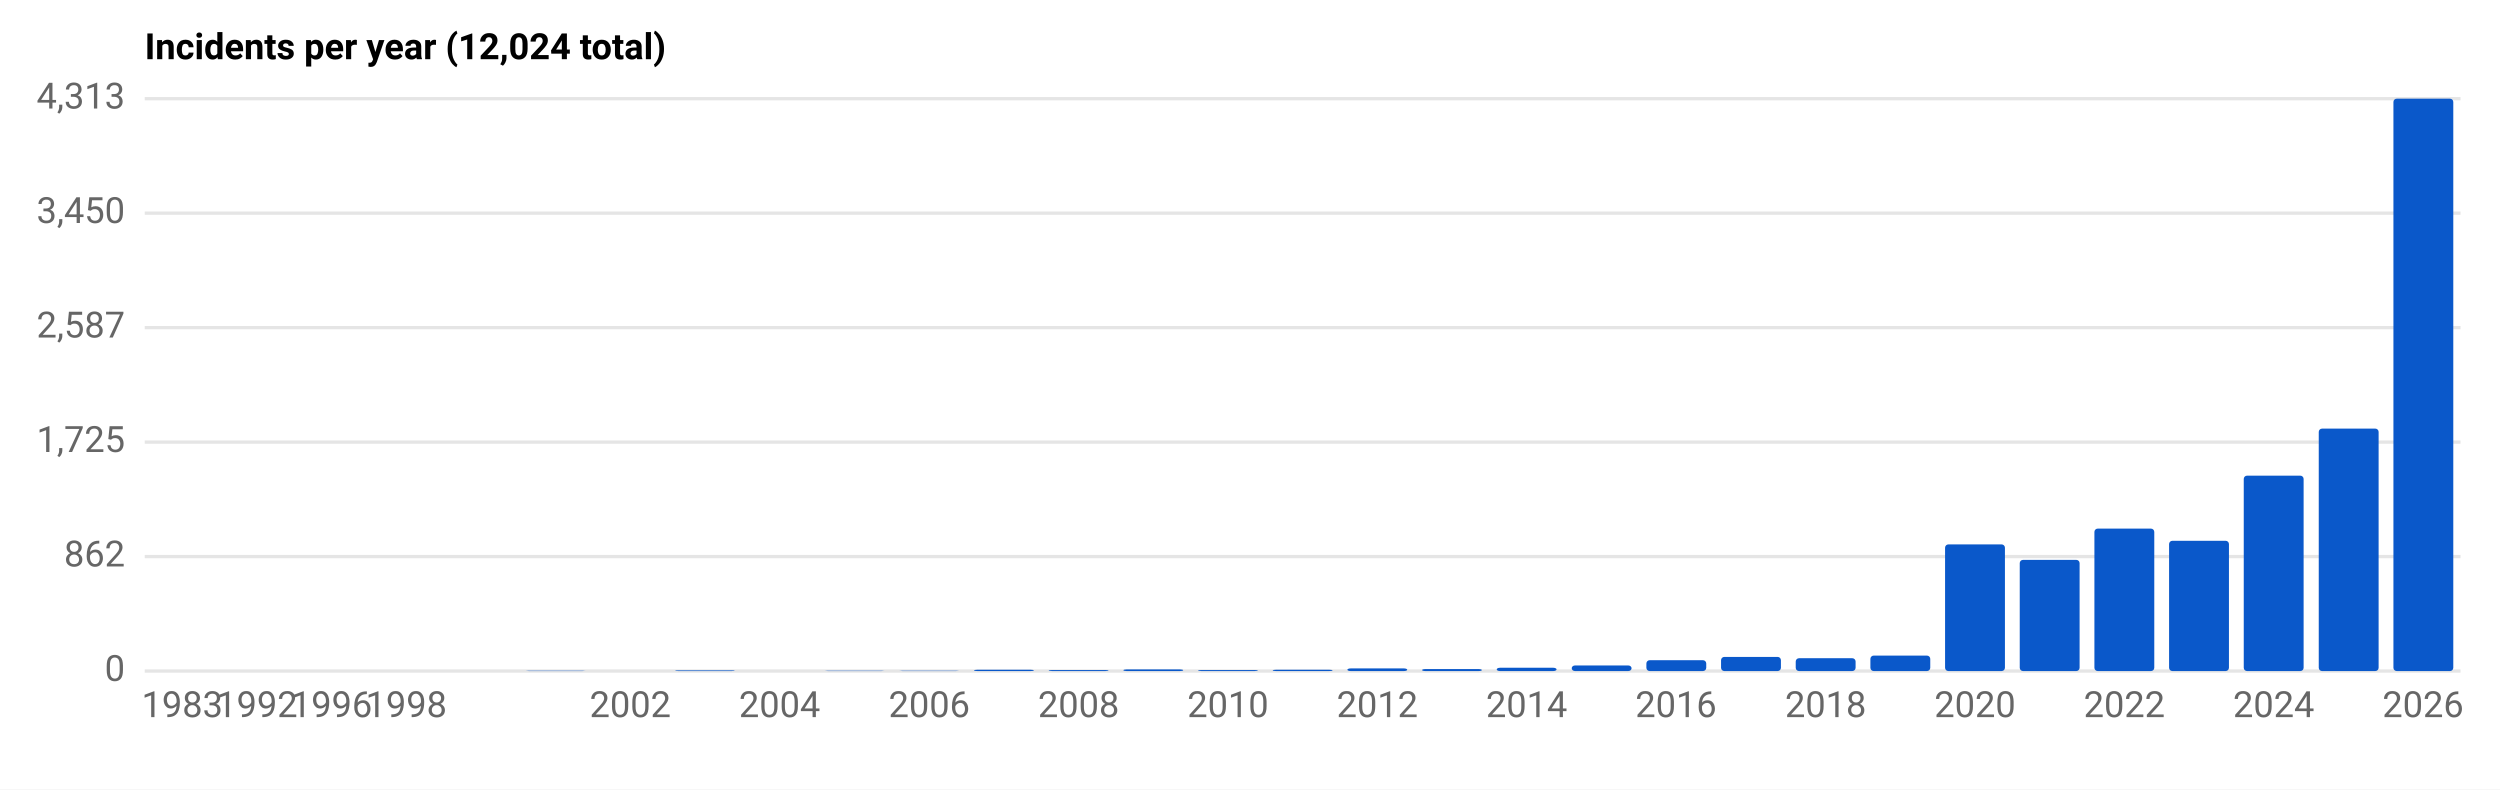
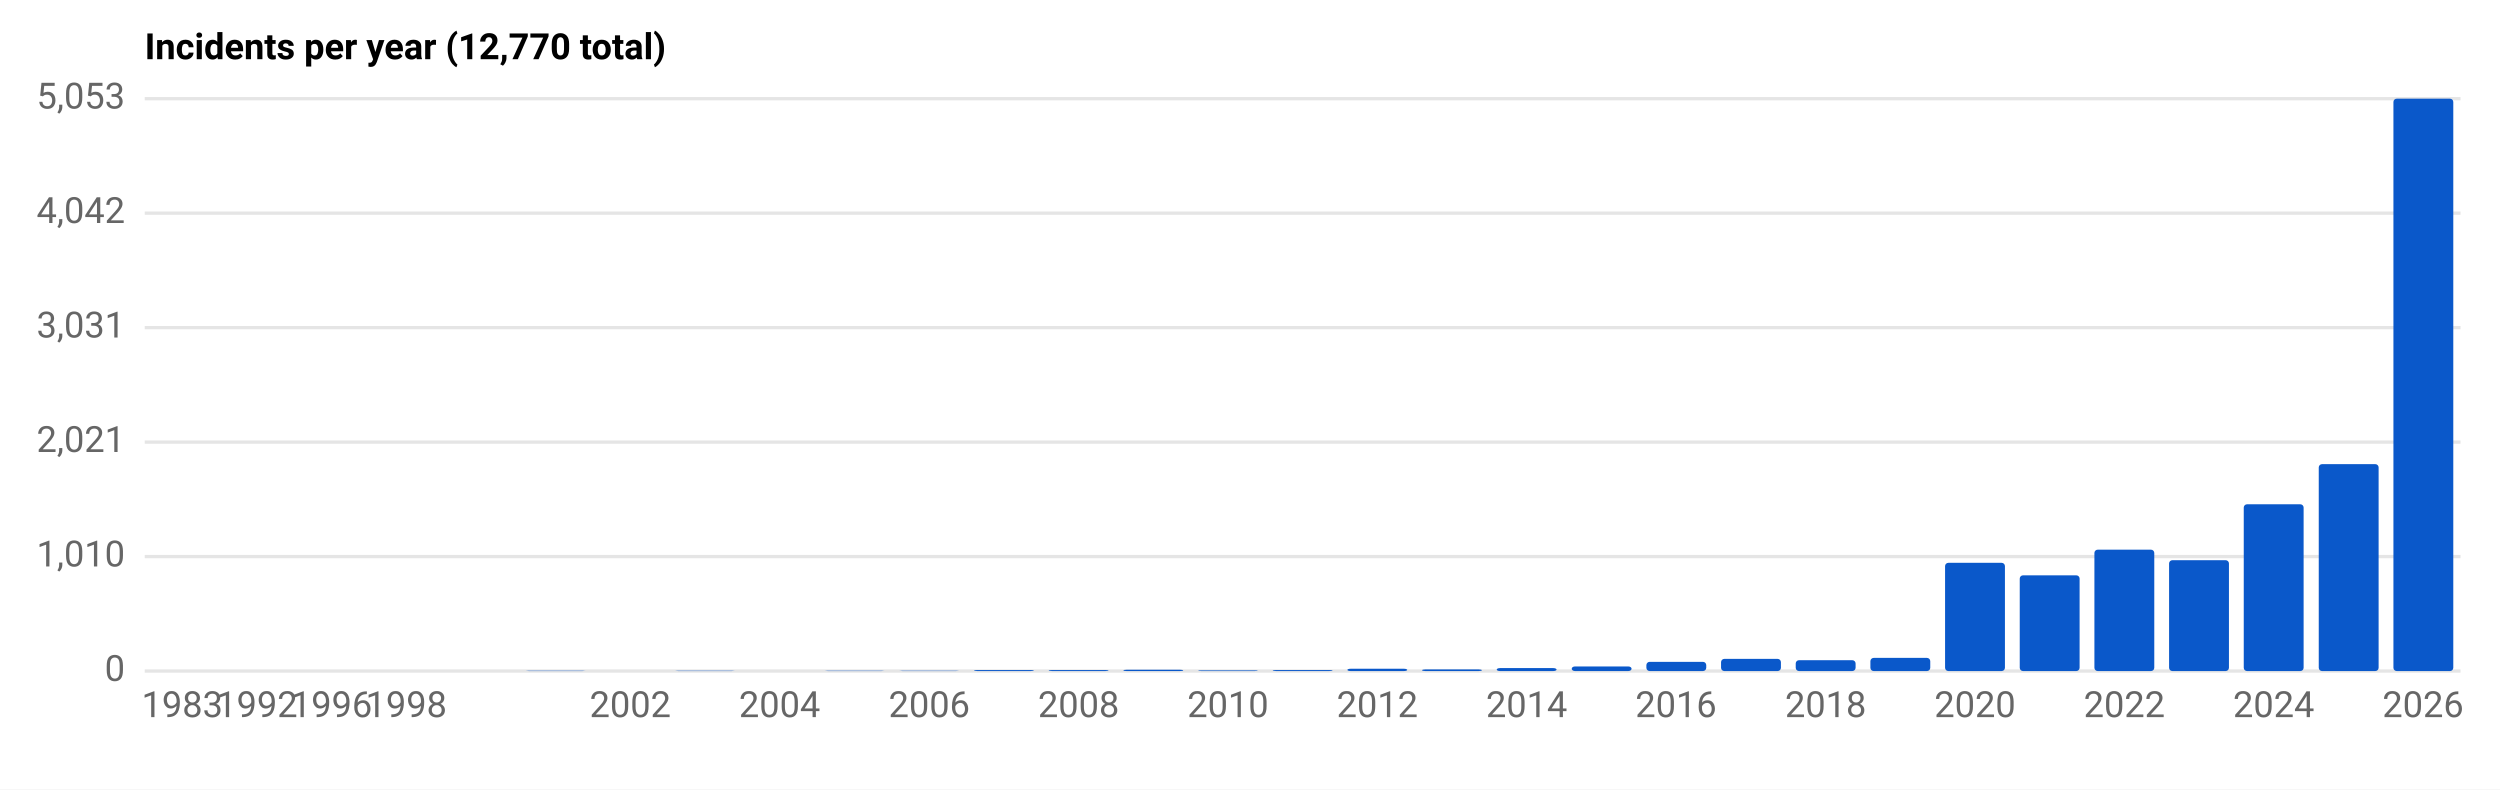
<svg xmlns="http://www.w3.org/2000/svg" viewBox="0 0 760 240" role="img" aria-label="Incidents per year, 1983–2026" font-family="system-ui,-apple-system,Segoe UI,Roboto,sans-serif" font-size="11">
  <rect x="0" y="0" width="100%" height="100%" fill="white" />
-   <text x="44" y="18" font-weight="600">Incidents per year (12,024 total)</text>
+   <text x="44" y="18" font-weight="600">Incidents per year (12,770 total)</text>
  <line x1="44" y1="30.0" x2="748" y2="30.0" stroke="#e5e5e5" stroke-width="1" />
-   <text x="38" y="33.0" text-anchor="end" fill="#666">4,313</text>
+   <text x="38" y="33.0" text-anchor="end" fill="#666">5,053</text>
  <line x1="44" y1="64.8" x2="748" y2="64.8" stroke="#e5e5e5" stroke-width="1" />
-   <text x="38" y="67.8" text-anchor="end" fill="#666">3,450</text>
+   <text x="38" y="67.8" text-anchor="end" fill="#666">4,042</text>
  <line x1="44" y1="99.6" x2="748" y2="99.6" stroke="#e5e5e5" stroke-width="1" />
-   <text x="38" y="102.6" text-anchor="end" fill="#666">2,587</text>
+   <text x="38" y="102.6" text-anchor="end" fill="#666">3,031</text>
  <line x1="44" y1="134.4" x2="748" y2="134.4" stroke="#e5e5e5" stroke-width="1" />
-   <text x="38" y="137.4" text-anchor="end" fill="#666">1,725</text>
+   <text x="38" y="137.4" text-anchor="end" fill="#666">2,021</text>
  <line x1="44" y1="169.2" x2="748" y2="169.2" stroke="#e5e5e5" stroke-width="1" />
-   <text x="38" y="172.2" text-anchor="end" fill="#666">862</text>
+   <text x="38" y="172.2" text-anchor="end" fill="#666">1,010</text>
  <line x1="44" y1="204.0" x2="748" y2="204.0" stroke="#e5e5e5" stroke-width="1" />
  <text x="38" y="207.0" text-anchor="end" fill="#666">0</text>
  <rect x="46.3" y="204.0" width="18.2" height="0.0" fill="#0a58ca" rx="1" />
  <text x="55.4" y="218" text-anchor="middle" fill="#666">1983</text>
  <rect x="69.0" y="204.0" width="18.2" height="0.0" fill="#0a58ca" rx="1" />
  <text x="78.1" y="218" text-anchor="middle" fill="#666">1992</text>
  <rect x="91.7" y="204.0" width="18.2" height="0.0" fill="#0a58ca" rx="1" />
  <text x="100.8" y="218" text-anchor="middle" fill="#666">1996</text>
  <rect x="114.4" y="204.0" width="18.2" height="0.0" fill="#0a58ca" rx="1" />
  <text x="123.5" y="218" text-anchor="middle" fill="#666">1998</text>
  <rect x="137.1" y="204.0" width="18.2" height="0.0" fill="#0a58ca" rx="1" />
  <rect x="159.8" y="203.9" width="18.2" height="0.1" fill="#0a58ca" rx="1" />
  <rect x="182.5" y="204.0" width="18.2" height="0.0" fill="#0a58ca" rx="1" />
  <text x="191.6" y="218" text-anchor="middle" fill="#666">2002</text>
-   <rect x="205.2" y="203.8" width="18.2" height="0.2" fill="#0a58ca" rx="1" />
+   <rect x="205.2" y="203.9" width="18.2" height="0.1" fill="#0a58ca" rx="1" />
  <rect x="227.9" y="204.0" width="18.2" height="0.0" fill="#0a58ca" rx="1" />
  <text x="237.0" y="218" text-anchor="middle" fill="#666">2004</text>
  <rect x="250.7" y="203.9" width="18.2" height="0.1" fill="#0a58ca" rx="1" />
  <rect x="273.4" y="203.9" width="18.2" height="0.1" fill="#0a58ca" rx="1" />
  <text x="282.5" y="218" text-anchor="middle" fill="#666">2006</text>
-   <rect x="296.1" y="203.6" width="18.2" height="0.4" fill="#0a58ca" rx="1" />
+   <rect x="296.1" y="203.7" width="18.2" height="0.3" fill="#0a58ca" rx="1" />
  <rect x="318.8" y="203.7" width="18.2" height="0.3" fill="#0a58ca" rx="1" />
  <text x="327.9" y="218" text-anchor="middle" fill="#666">2008</text>
-   <rect x="341.5" y="203.5" width="18.2" height="0.5" fill="#0a58ca" rx="1" />
-   <rect x="364.2" y="203.7" width="18.2" height="0.3" fill="#0a58ca" rx="1" />
+   <rect x="341.5" y="203.6" width="18.2" height="0.4" fill="#0a58ca" rx="1" />
+   <rect x="364.2" y="203.8" width="18.2" height="0.2" fill="#0a58ca" rx="1" />
  <text x="373.3" y="218" text-anchor="middle" fill="#666">2010</text>
-   <rect x="386.9" y="203.6" width="18.2" height="0.4" fill="#0a58ca" rx="1" />
-   <rect x="409.6" y="203.2" width="18.2" height="0.8" fill="#0a58ca" rx="1" />
+   <rect x="386.9" y="203.7" width="18.2" height="0.3" fill="#0a58ca" rx="1" />
+   <rect x="409.6" y="203.3" width="18.2" height="0.7" fill="#0a58ca" rx="1" />
  <text x="418.7" y="218" text-anchor="middle" fill="#666">2012</text>
-   <rect x="432.3" y="203.4" width="18.2" height="0.6" fill="#0a58ca" rx="1" />
-   <rect x="455.0" y="203.0" width="18.2" height="1.0" fill="#0a58ca" rx="1" />
+   <rect x="432.3" y="203.5" width="18.2" height="0.5" fill="#0a58ca" rx="1" />
+   <rect x="455.0" y="203.1" width="18.2" height="0.9" fill="#0a58ca" rx="1" />
  <text x="464.1" y="218" text-anchor="middle" fill="#666">2014</text>
-   <rect x="477.8" y="202.3" width="18.2" height="1.7" fill="#0a58ca" rx="1" />
-   <rect x="500.5" y="200.7" width="18.2" height="3.3" fill="#0a58ca" rx="1" />
+   <rect x="477.8" y="202.6" width="18.2" height="1.4" fill="#0a58ca" rx="1" />
+   <rect x="500.5" y="201.2" width="18.2" height="2.8" fill="#0a58ca" rx="1" />
  <text x="509.5" y="218" text-anchor="middle" fill="#666">2016</text>
-   <rect x="523.2" y="199.7" width="18.2" height="4.3" fill="#0a58ca" rx="1" />
-   <rect x="545.9" y="200.1" width="18.2" height="3.9" fill="#0a58ca" rx="1" />
+   <rect x="523.2" y="200.3" width="18.2" height="3.7" fill="#0a58ca" rx="1" />
+   <rect x="545.9" y="200.7" width="18.2" height="3.3" fill="#0a58ca" rx="1" />
  <text x="555.0" y="218" text-anchor="middle" fill="#666">2018</text>
-   <rect x="568.6" y="199.3" width="18.2" height="4.7" fill="#0a58ca" rx="1" />
-   <rect x="591.3" y="165.5" width="18.2" height="38.5" fill="#0a58ca" rx="1" />
+   <rect x="568.6" y="200.0" width="18.2" height="4.0" fill="#0a58ca" rx="1" />
+   <rect x="591.3" y="171.1" width="18.2" height="32.9" fill="#0a58ca" rx="1" />
  <text x="600.4" y="218" text-anchor="middle" fill="#666">2020</text>
-   <rect x="614.0" y="170.2" width="18.2" height="33.8" fill="#0a58ca" rx="1" />
-   <rect x="636.7" y="160.7" width="18.2" height="43.3" fill="#0a58ca" rx="1" />
+   <rect x="614.0" y="174.9" width="18.2" height="29.1" fill="#0a58ca" rx="1" />
+   <rect x="636.7" y="167.1" width="18.2" height="36.9" fill="#0a58ca" rx="1" />
  <text x="645.8" y="218" text-anchor="middle" fill="#666">2022</text>
-   <rect x="659.4" y="164.4" width="18.2" height="39.6" fill="#0a58ca" rx="1" />
-   <rect x="682.1" y="144.6" width="18.2" height="59.4" fill="#0a58ca" rx="1" />
+   <rect x="659.4" y="170.3" width="18.2" height="33.7" fill="#0a58ca" rx="1" />
+   <rect x="682.1" y="153.3" width="18.2" height="50.7" fill="#0a58ca" rx="1" />
  <text x="691.2" y="218" text-anchor="middle" fill="#666">2024</text>
-   <rect x="704.9" y="130.3" width="18.2" height="73.7" fill="#0a58ca" rx="1" />
+   <rect x="704.9" y="141.1" width="18.2" height="62.9" fill="#0a58ca" rx="1" />
  <rect x="727.6" y="30.0" width="18.2" height="174.0" fill="#0a58ca" rx="1" />
  <text x="736.6" y="218" text-anchor="middle" fill="#666">2026</text>
</svg>
